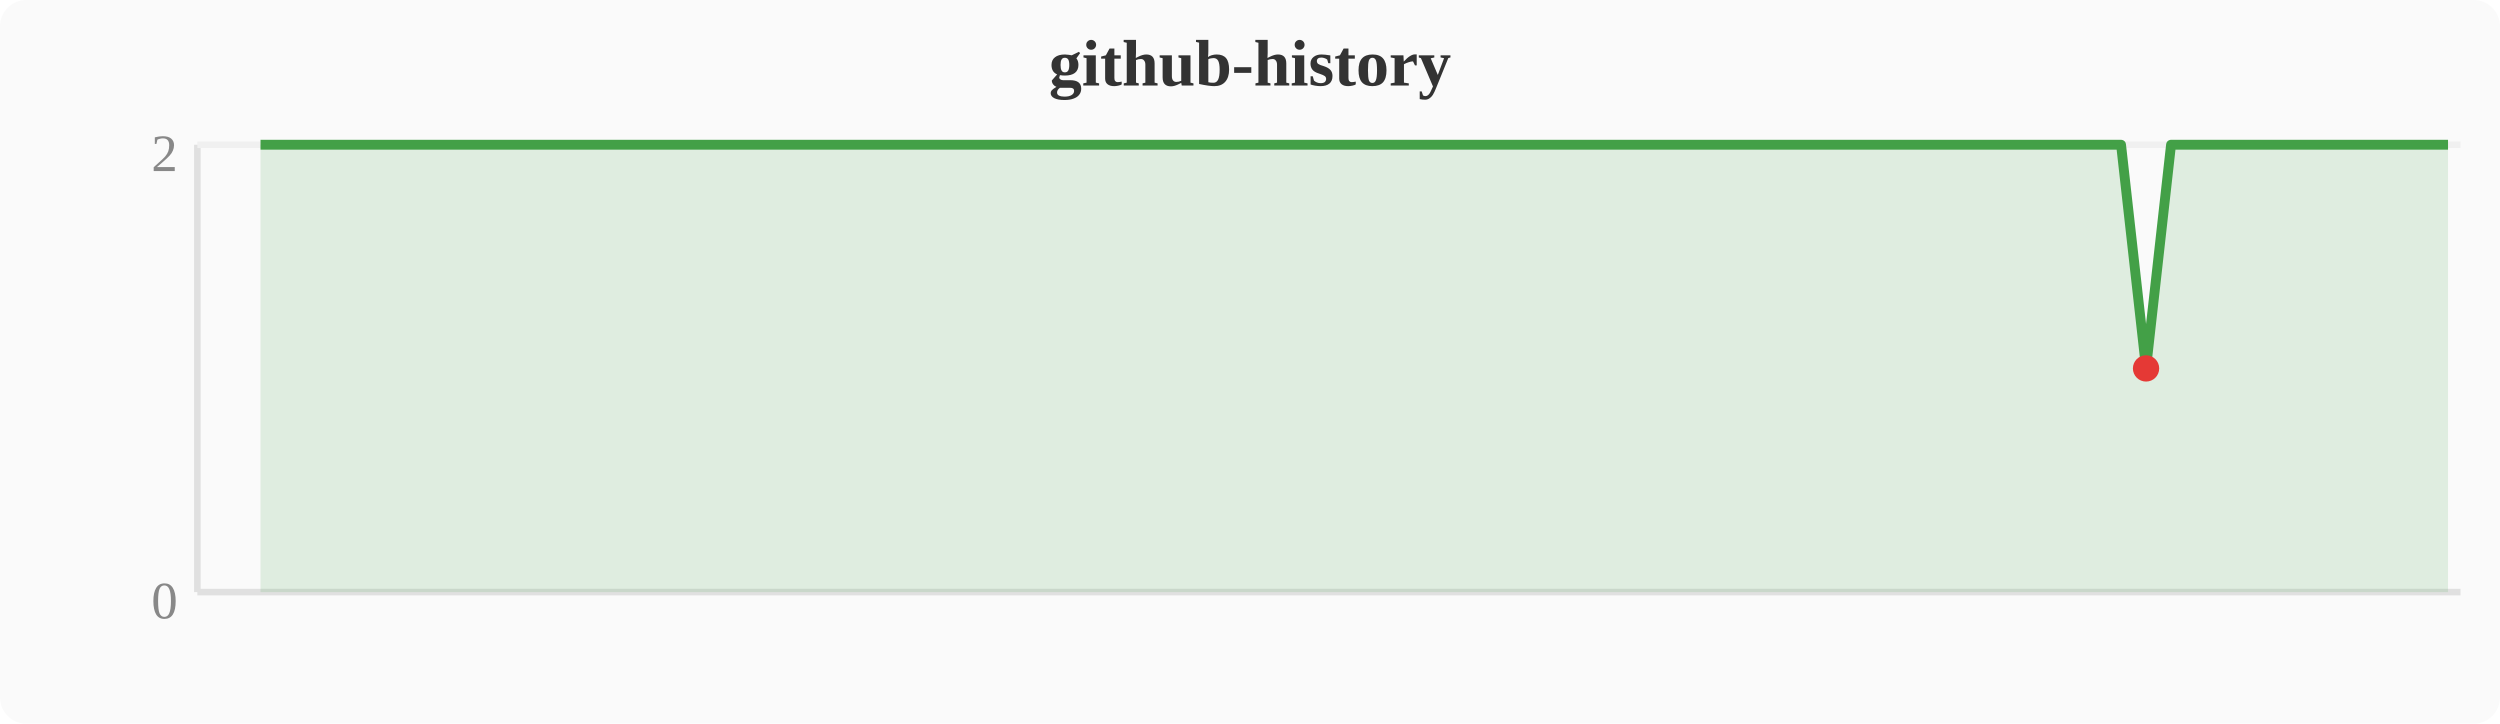
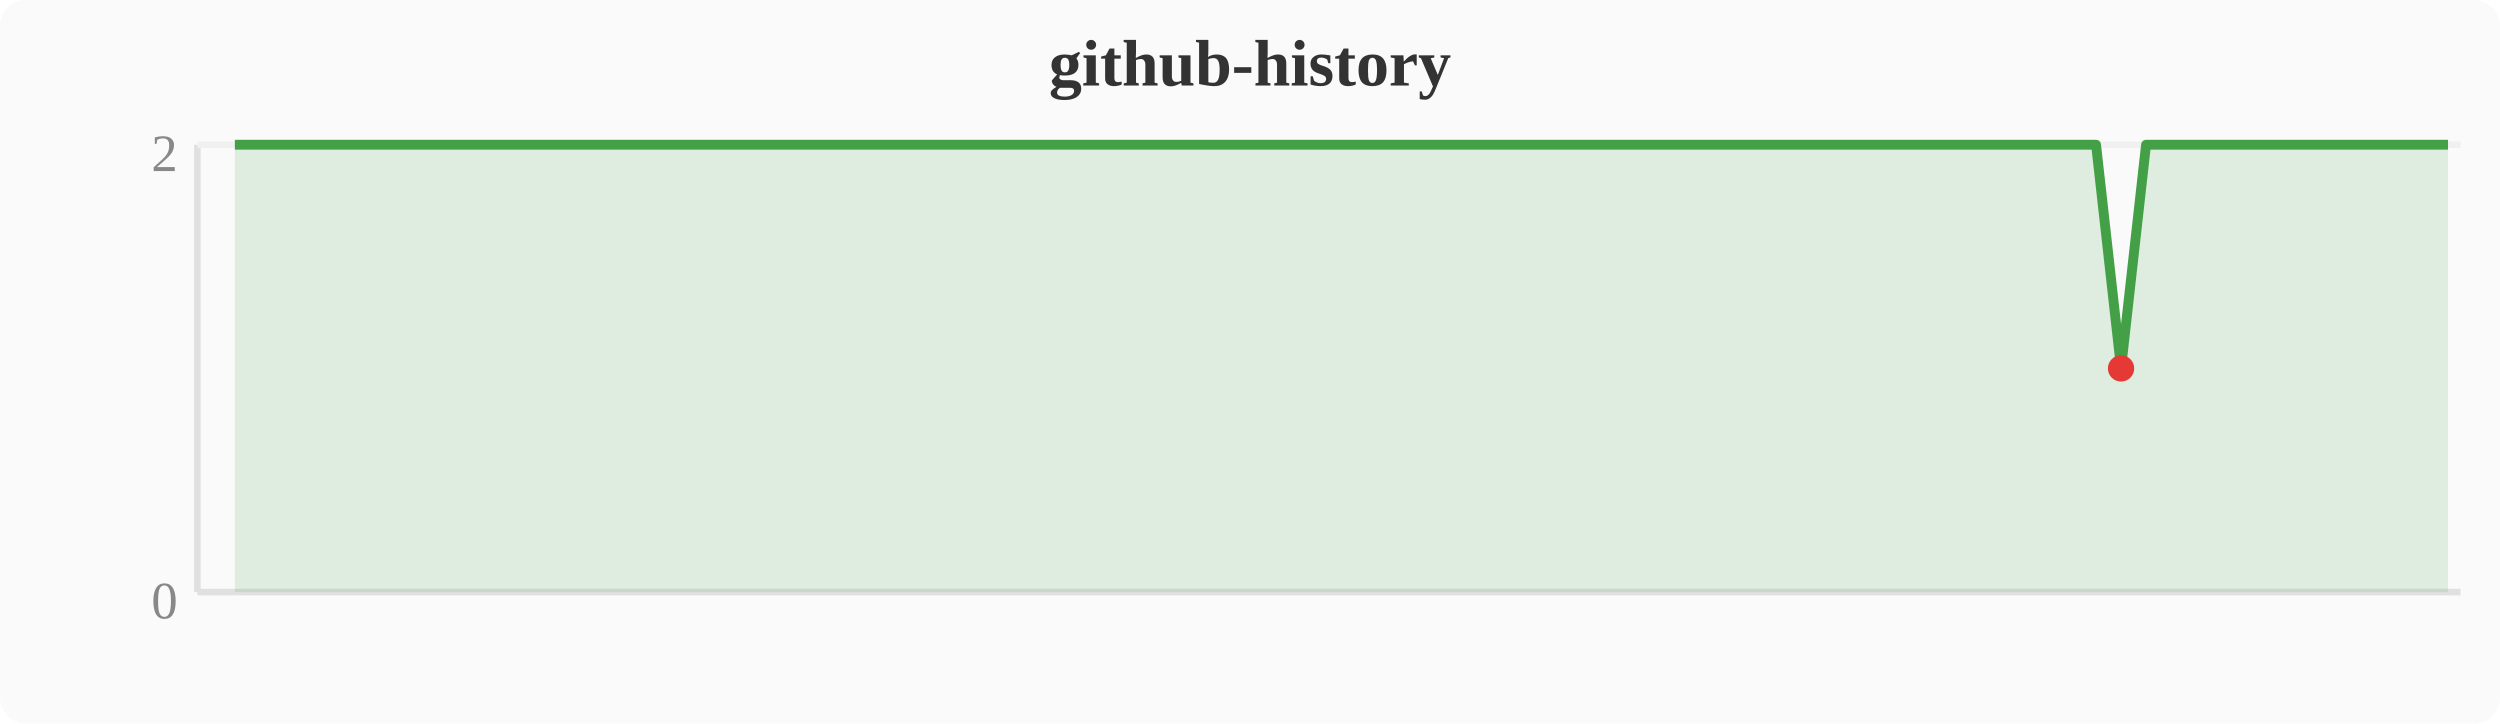
<svg xmlns="http://www.w3.org/2000/svg" width="380" height="110" viewBox="0 0 380 110">
  <rect width="380" height="110" fill="#fafafa" rx="4" />
  <text x="190" y="13" text-anchor="middle" font-size="10" font-weight="bold" fill="#333">github-history</text>
  <line x1="30" y1="22" x2="30" y2="90" stroke="#e0e0e0" stroke-width="1" />
  <line x1="30" y1="90" x2="374" y2="90" stroke="#e0e0e0" stroke-width="1" />
  <line x1="30" y1="22" x2="374" y2="22" stroke="#f0f0f0" stroke-width="1" />
  <text x="27" y="94" text-anchor="end" font-size="8" fill="#888">0</text>
  <text x="27" y="26" text-anchor="end" font-size="8" fill="#888">2</text>
-   <polygon points="39.6,22.0 43.4,22.0 47.2,22.0 51.0,22.0 54.8,22.0 58.7,22.0 62.5,22.0 66.3,22.0 70.1,22.0 74.0,22.0 77.8,22.0 81.6,22.0 85.4,22.0 89.2,22.0 93.1,22.0 96.9,22.0 100.7,22.0 104.5,22.0 108.4,22.0 112.2,22.0 116.0,22.0 119.8,22.0 123.6,22.0 127.5,22.0 131.3,22.0 135.1,22.0 138.9,22.0 142.8,22.0 146.6,22.0 150.4,22.0 154.2,22.0 158.0,22.0 161.9,22.0 165.7,22.0 169.5,22.0 173.3,22.0 177.2,22.0 181.0,22.0 184.8,22.0 188.6,22.0 192.4,22.0 196.3,22.0 200.1,22.0 203.9,22.0 207.7,22.0 211.6,22.0 215.4,22.0 219.2,22.0 223.0,22.0 226.8,22.0 230.7,22.0 234.5,22.0 238.3,22.0 242.1,22.0 246.0,22.0 249.8,22.0 253.6,22.0 257.4,22.0 261.2,22.0 265.1,22.0 268.9,22.0 272.7,22.0 276.5,22.0 280.4,22.0 284.2,22.0 288.0,22.0 291.8,22.0 295.6,22.0 299.5,22.0 303.3,22.0 307.1,22.0 310.9,22.0 314.8,22.0 318.6,22.0 322.4,22.0 326.2,56.0 330.0,22.0 333.9,22.0 337.7,22.0 341.5,22.0 345.3,22.0 349.2,22.0 353.0,22.0 356.8,22.0 360.6,22.0 364.4,22.0 368.3,22.0 372.1,22.0 372.1,90 39.6,90" fill="#43a047" opacity="0.15" />
-   <polyline points="39.6,22.0 43.4,22.0 47.2,22.0 51.0,22.0 54.8,22.0 58.7,22.0 62.5,22.0 66.3,22.0 70.1,22.0 74.0,22.0 77.8,22.0 81.6,22.0 85.4,22.0 89.2,22.0 93.1,22.0 96.9,22.0 100.7,22.0 104.5,22.0 108.4,22.0 112.2,22.0 116.0,22.0 119.8,22.0 123.6,22.0 127.5,22.0 131.3,22.0 135.1,22.0 138.9,22.0 142.8,22.0 146.6,22.0 150.4,22.0 154.2,22.0 158.0,22.0 161.9,22.0 165.7,22.0 169.5,22.0 173.3,22.0 177.2,22.0 181.0,22.0 184.8,22.0 188.6,22.0 192.4,22.0 196.3,22.0 200.1,22.0 203.9,22.0 207.7,22.0 211.6,22.0 215.4,22.0 219.2,22.0 223.0,22.0 226.8,22.0 230.7,22.0 234.5,22.0 238.3,22.0 242.1,22.0 246.0,22.0 249.8,22.0 253.6,22.0 257.4,22.0 261.2,22.0 265.1,22.0 268.9,22.0 272.7,22.0 276.5,22.0 280.4,22.0 284.2,22.0 288.0,22.0 291.8,22.0 295.6,22.0 299.5,22.0 303.3,22.0 307.1,22.0 310.9,22.0 314.8,22.0 318.6,22.0 322.4,22.0 326.2,56.0 330.0,22.0 333.9,22.0 337.7,22.0 341.5,22.0 345.3,22.0 349.2,22.0 353.0,22.0 356.8,22.0 360.6,22.0 364.4,22.0 368.3,22.0 372.1,22.0" fill="none" stroke="#43a047" stroke-width="1.5" stroke-linejoin="round" />
-   <circle cx="326.2" cy="56.0" r="2" fill="#e53935" />
+   <polygon points="35.7,22.0 39.6,22.0 43.4,22.0 47.2,22.0 51.0,22.0 54.8,22.0 58.7,22.0 62.5,22.0 66.3,22.0 70.1,22.0 74.0,22.0 77.8,22.0 81.6,22.0 85.4,22.0 89.2,22.0 93.1,22.0 96.9,22.0 100.7,22.0 104.5,22.0 108.4,22.0 112.2,22.0 116.0,22.0 119.8,22.0 123.6,22.0 127.5,22.0 131.3,22.0 135.1,22.0 138.9,22.0 142.8,22.0 146.6,22.0 150.4,22.0 154.2,22.0 158.0,22.0 161.9,22.0 165.7,22.0 169.5,22.0 173.3,22.0 177.2,22.0 181.0,22.0 184.8,22.0 188.6,22.0 192.4,22.0 196.3,22.0 200.1,22.0 203.9,22.0 207.7,22.0 211.6,22.0 215.4,22.0 219.2,22.0 223.0,22.0 226.8,22.0 230.7,22.0 234.5,22.0 238.3,22.0 242.1,22.0 246.0,22.0 249.8,22.0 253.6,22.0 257.4,22.0 261.2,22.0 265.1,22.0 268.9,22.0 272.7,22.0 276.5,22.0 280.4,22.0 284.2,22.0 288.0,22.0 291.8,22.0 295.6,22.0 299.5,22.0 303.3,22.0 307.1,22.0 310.9,22.0 314.8,22.0 318.6,22.0 322.4,56.0 326.2,22.0 330.0,22.0 333.9,22.0 337.7,22.0 341.5,22.0 345.3,22.0 349.2,22.0 353.0,22.0 356.8,22.0 360.6,22.0 364.4,22.0 368.3,22.0 372.1,22.0 372.1,90 35.7,90" fill="#43a047" opacity="0.15" />
+   <polyline points="35.7,22.0 39.6,22.0 43.4,22.0 47.2,22.0 51.0,22.0 54.8,22.0 58.7,22.0 62.5,22.0 66.3,22.0 70.1,22.0 74.0,22.0 77.8,22.0 81.6,22.0 85.4,22.0 89.2,22.0 93.1,22.0 96.9,22.0 100.7,22.0 104.5,22.0 108.4,22.0 112.2,22.0 116.0,22.0 119.8,22.0 123.6,22.0 127.5,22.0 131.3,22.0 135.1,22.0 138.9,22.0 142.8,22.0 146.6,22.0 150.4,22.0 154.2,22.0 158.0,22.0 161.9,22.0 165.7,22.0 169.5,22.0 173.3,22.0 177.2,22.0 181.0,22.0 184.8,22.0 188.6,22.0 192.4,22.0 196.3,22.0 200.1,22.0 203.9,22.0 207.7,22.0 211.6,22.0 215.4,22.0 219.2,22.0 223.0,22.0 226.8,22.0 230.7,22.0 234.5,22.0 238.3,22.0 242.1,22.0 246.0,22.0 249.8,22.0 253.6,22.0 257.4,22.0 261.2,22.0 265.1,22.0 268.9,22.0 272.7,22.0 276.5,22.0 280.4,22.0 284.2,22.0 288.0,22.0 291.8,22.0 295.6,22.0 299.5,22.0 303.3,22.0 307.1,22.0 310.9,22.0 314.8,22.0 318.6,22.0 322.4,56.0 326.2,22.0 330.0,22.0 333.9,22.0 337.7,22.0 341.5,22.0 345.3,22.0 349.2,22.0 353.0,22.0 356.8,22.0 360.6,22.0 364.4,22.0 368.3,22.0 372.1,22.0" fill="none" stroke="#43a047" stroke-width="1.5" stroke-linejoin="round" />
+   <circle cx="322.4" cy="56.0" r="2" fill="#e53935" />
</svg>
